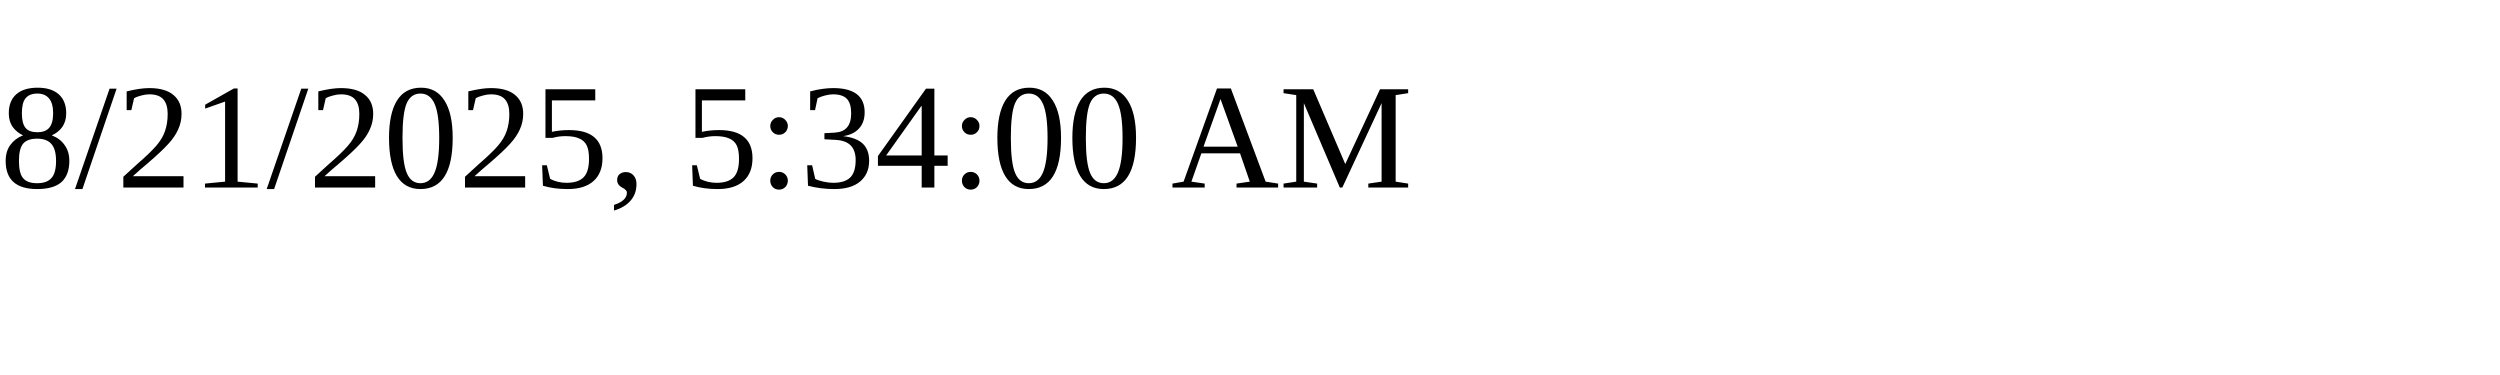
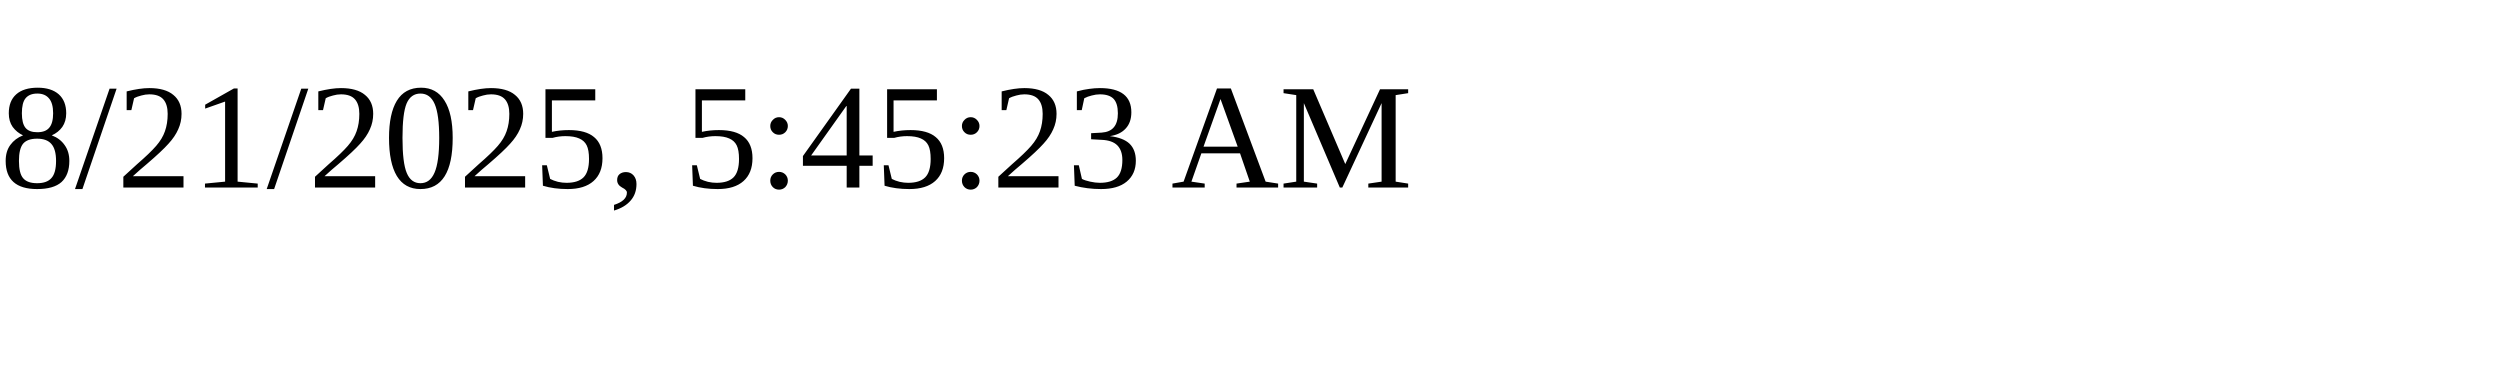
<svg xmlns="http://www.w3.org/2000/svg" height="30" width="200">
-   <text x="0" y="15">8/21/2025, 5:34:00 AM</text>
+   <text x="0" y="15">8/21/2025, 5:45:23 AM</text>
</svg>
